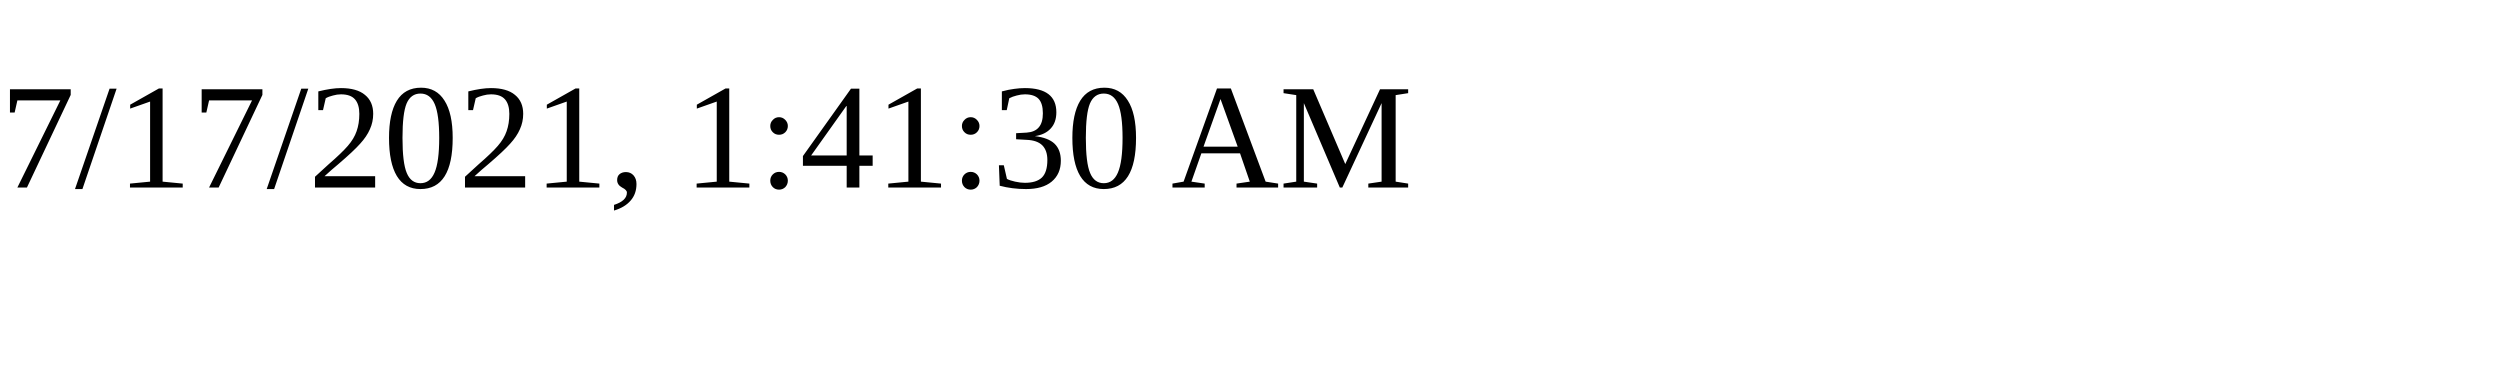
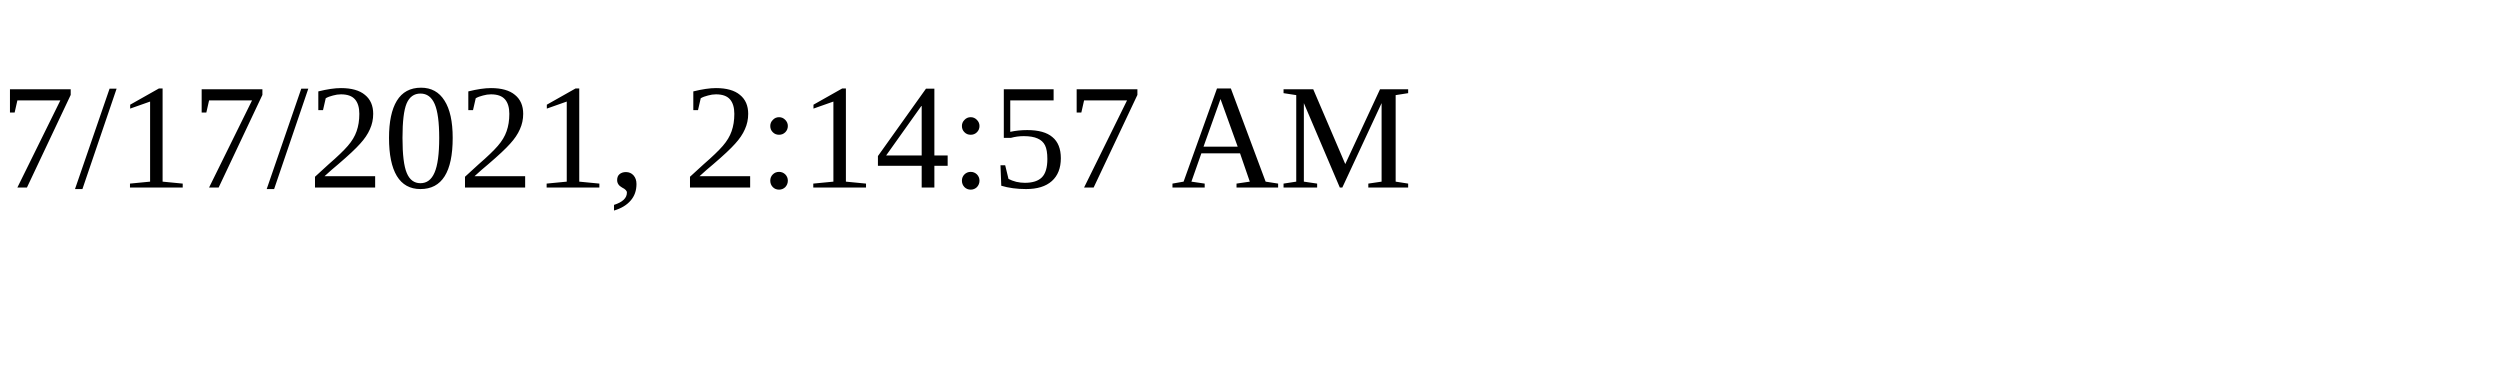
<svg xmlns="http://www.w3.org/2000/svg" height="30" width="200">
-   <text x="0" y="15">7/17/2021, 1:41:30 AM</text>
+   <text x="0" y="15">7/17/2021, 2:14:57 AM</text>
</svg>
